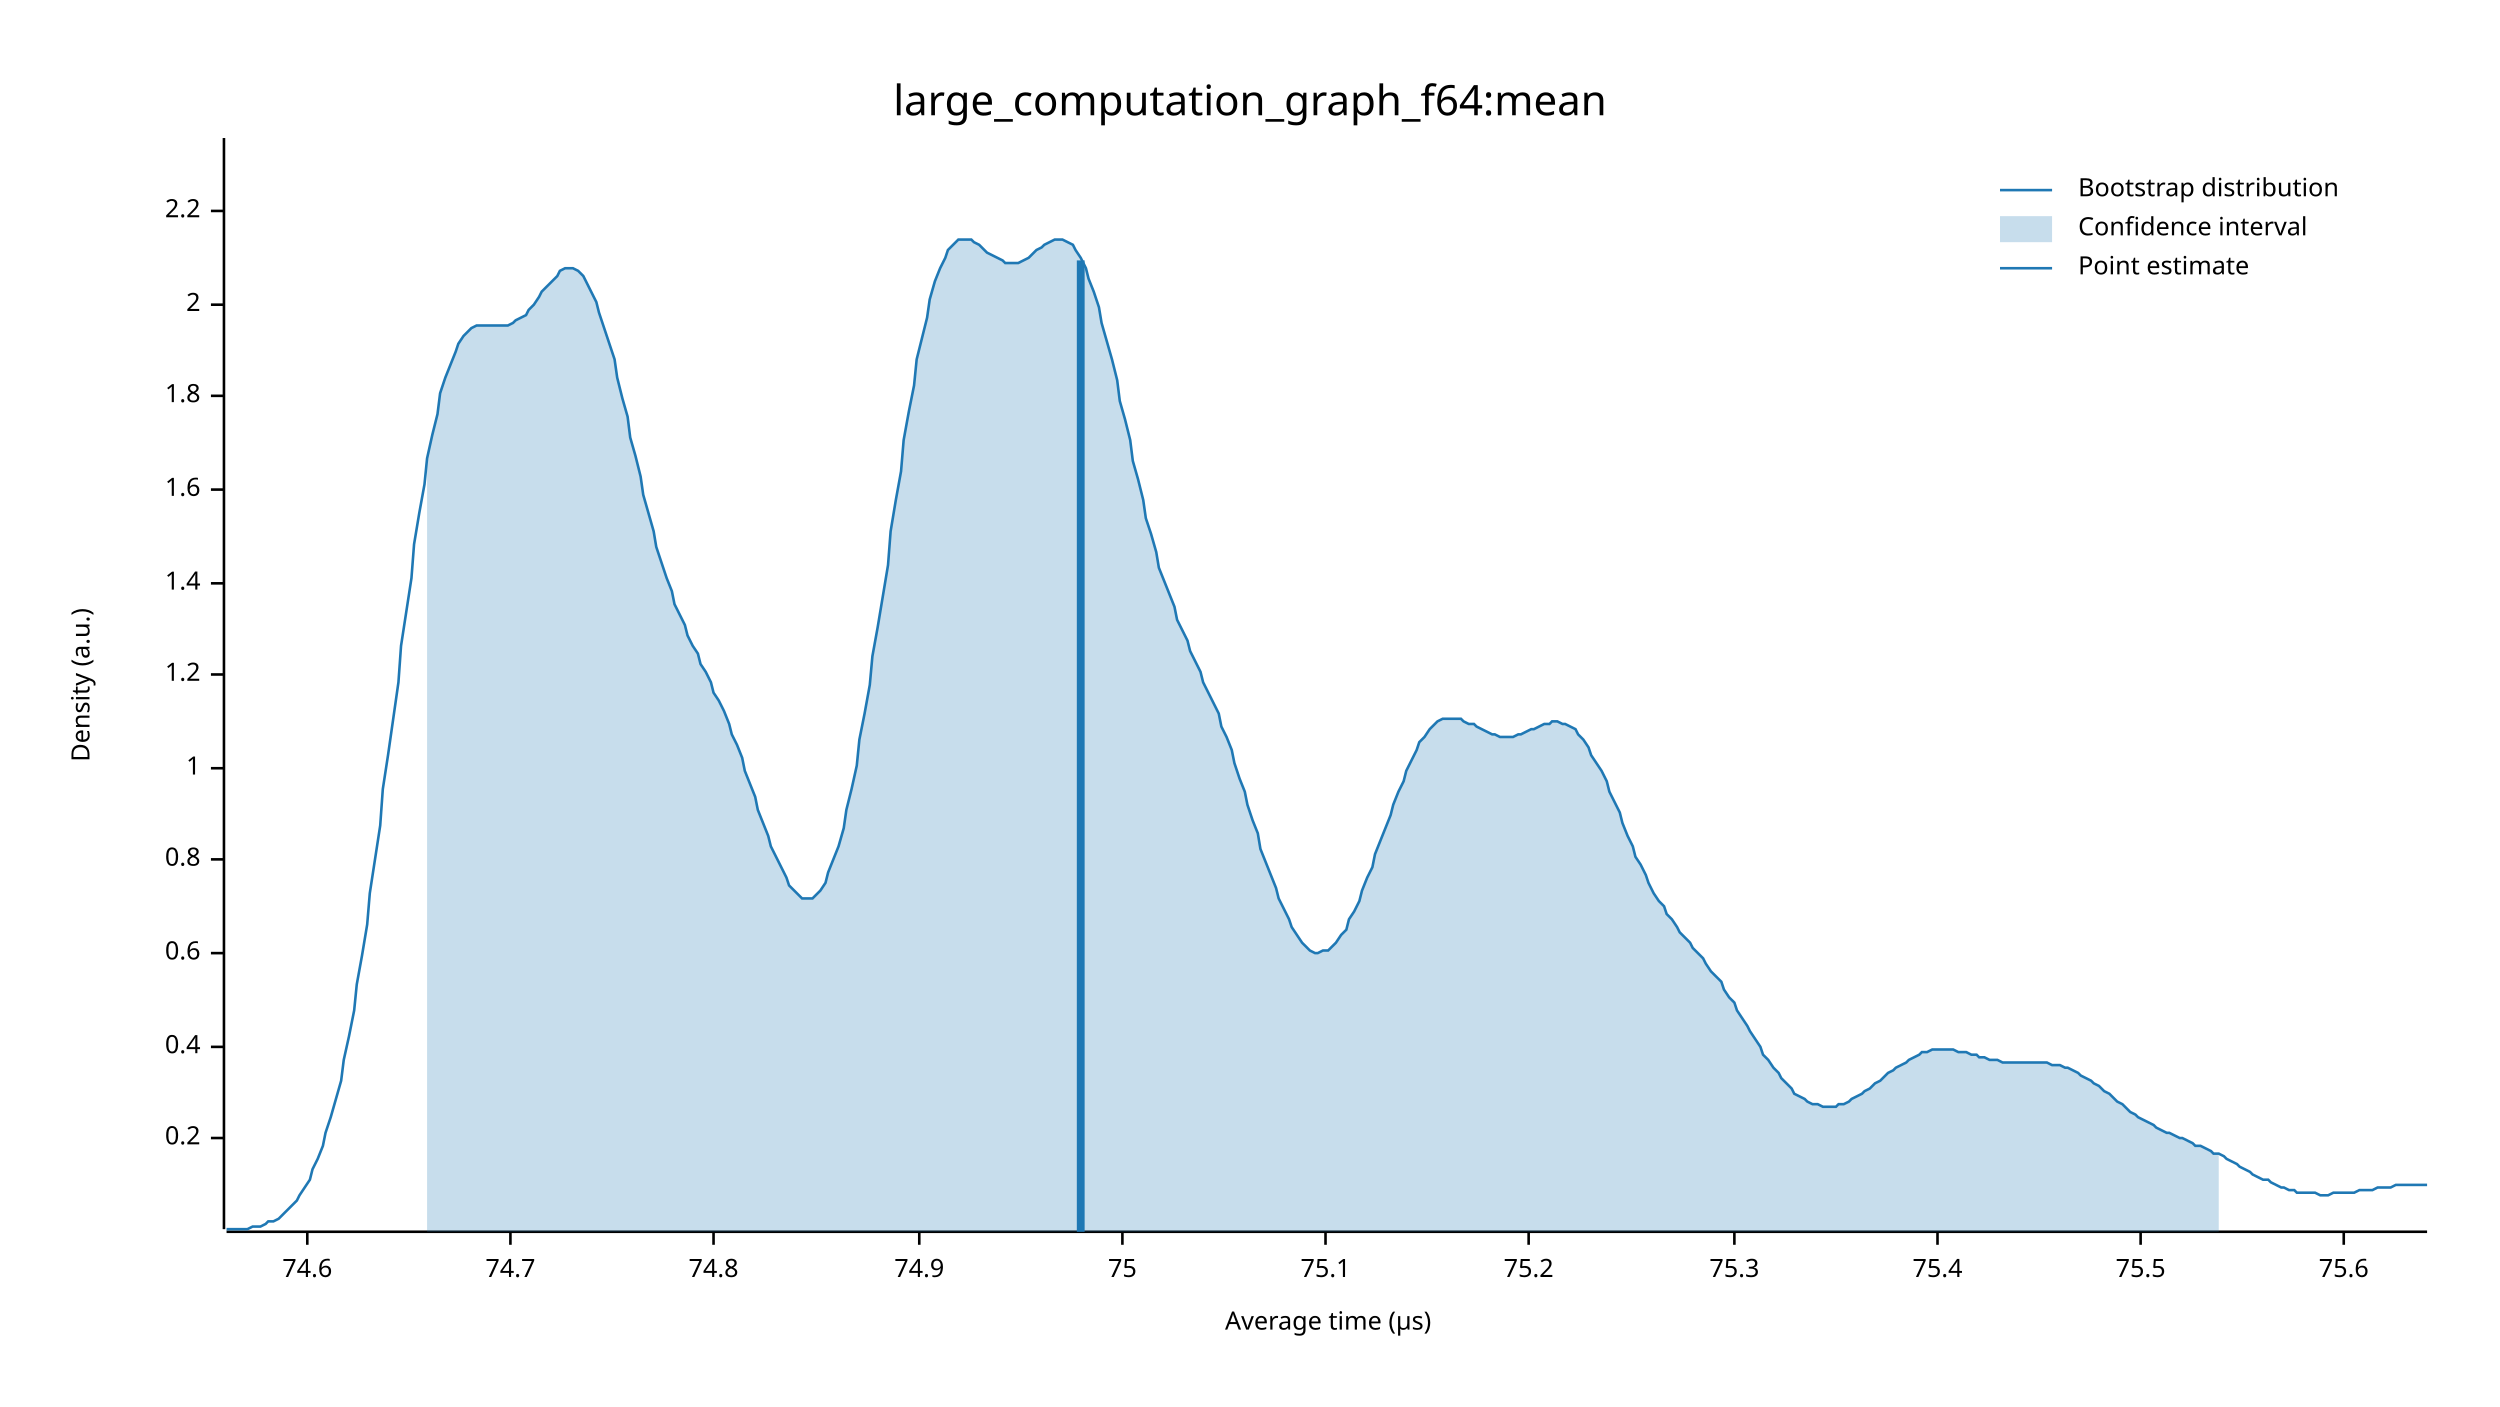
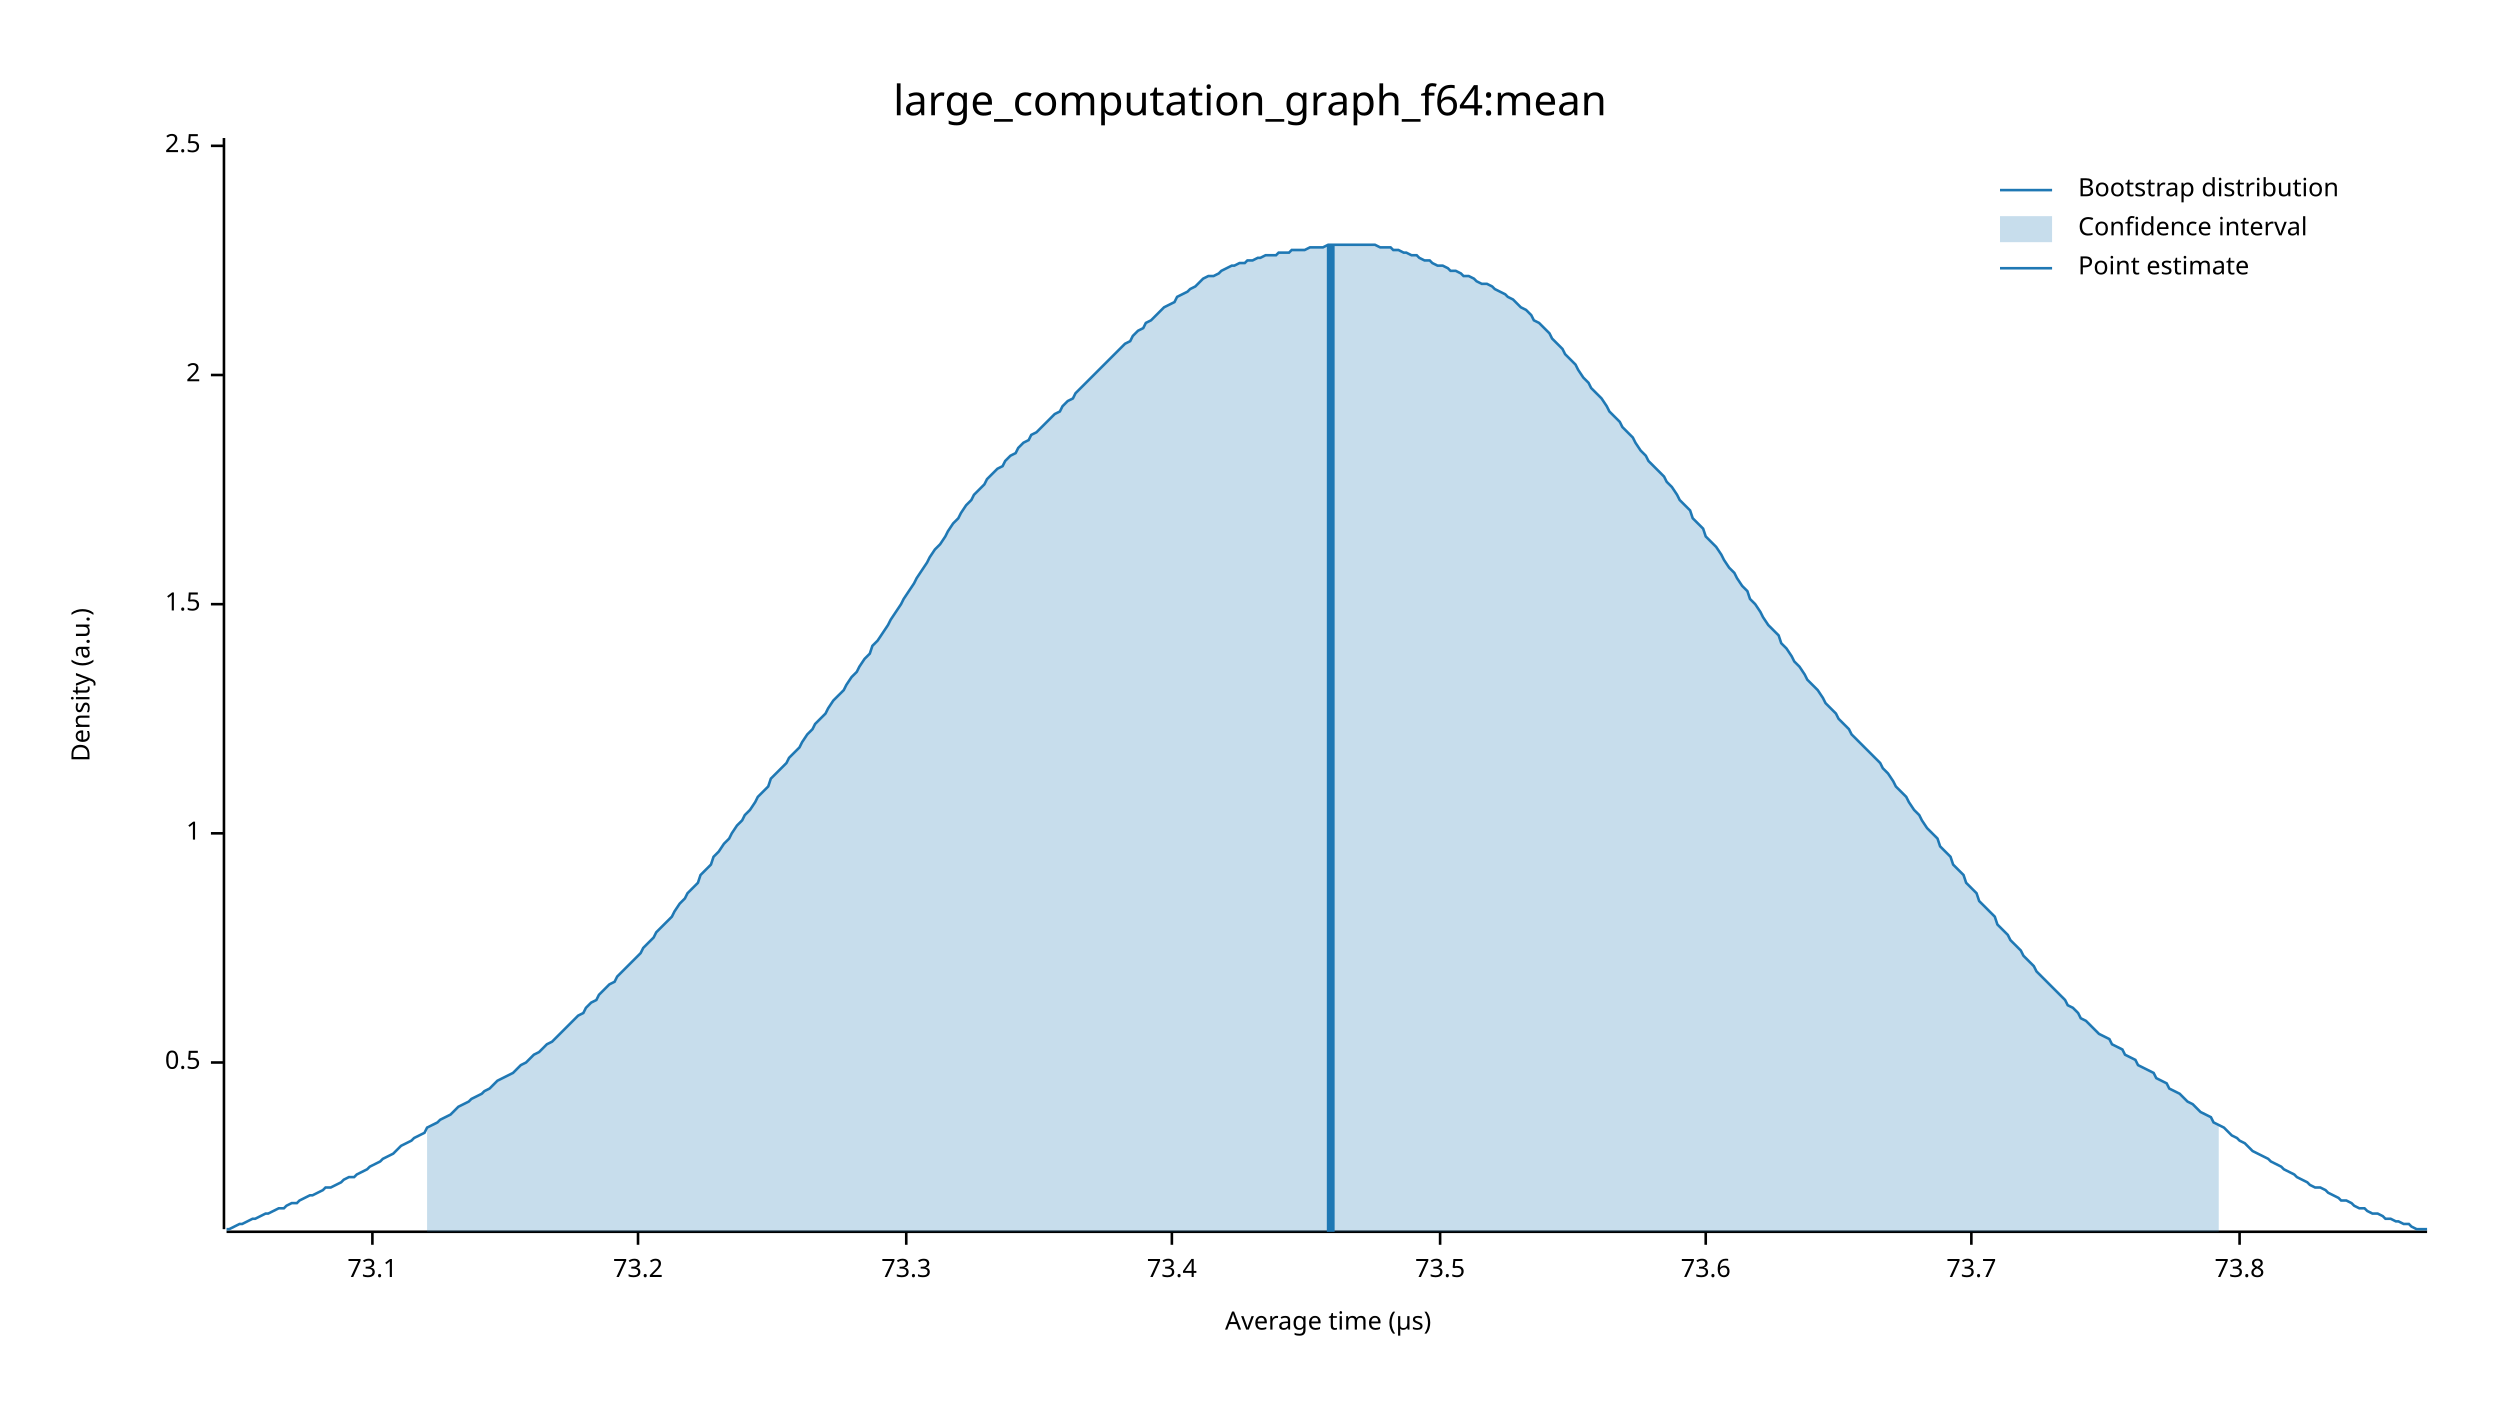
<svg xmlns="http://www.w3.org/2000/svg" width="960" height="540" viewBox="0 0 960 540">
  <text x="480" y="32" dy="0.76em" text-anchor="middle" font-family="sans-serif" font-size="16.129" opacity="1" fill="#000000">
large_computation_graph_f64:mean
</text>
  <text x="27" y="263" dy="0.76em" text-anchor="middle" font-family="sans-serif" font-size="9.677" opacity="1" fill="#000000" transform="rotate(270, 27, 263)">
Density (a.u.)
</text>
  <text x="510" y="513" dy="-0.5ex" text-anchor="middle" font-family="sans-serif" font-size="9.677" opacity="1" fill="#000000">
Average time (µs)
</text>
  <polyline fill="none" opacity="1" stroke="#000000" stroke-width="1" points="86,53 86,472 " />
-   <text x="77" y="437" dy="0.5ex" text-anchor="end" font-family="sans-serif" font-size="9.677" opacity="1" fill="#000000">
- 0.2
+   <text x="77" y="408" dy="0.5ex" text-anchor="end" font-family="sans-serif" font-size="9.677" opacity="1" fill="#000000">
+ 0.5
</text>
-   <polyline fill="none" opacity="1" stroke="#000000" stroke-width="1" points="81,437 86,437 " />
-   <text x="77" y="402" dy="0.5ex" text-anchor="end" font-family="sans-serif" font-size="9.677" opacity="1" fill="#000000">
- 0.4
- </text>
-   <polyline fill="none" opacity="1" stroke="#000000" stroke-width="1" points="81,402 86,402 " />
-   <text x="77" y="366" dy="0.5ex" text-anchor="end" font-family="sans-serif" font-size="9.677" opacity="1" fill="#000000">
- 0.6
- </text>
-   <polyline fill="none" opacity="1" stroke="#000000" stroke-width="1" points="81,366 86,366 " />
-   <text x="77" y="330" dy="0.5ex" text-anchor="end" font-family="sans-serif" font-size="9.677" opacity="1" fill="#000000">
- 0.8
- </text>
-   <polyline fill="none" opacity="1" stroke="#000000" stroke-width="1" points="81,330 86,330 " />
-   <text x="77" y="295" dy="0.5ex" text-anchor="end" font-family="sans-serif" font-size="9.677" opacity="1" fill="#000000">
+   <polyline fill="none" opacity="1" stroke="#000000" stroke-width="1" points="81,408 86,408 " />
+   <text x="77" y="320" dy="0.5ex" text-anchor="end" font-family="sans-serif" font-size="9.677" opacity="1" fill="#000000">
1
</text>
-   <polyline fill="none" opacity="1" stroke="#000000" stroke-width="1" points="81,295 86,295 " />
-   <text x="77" y="259" dy="0.5ex" text-anchor="end" font-family="sans-serif" font-size="9.677" opacity="1" fill="#000000">
- 1.2
+   <polyline fill="none" opacity="1" stroke="#000000" stroke-width="1" points="81,320 86,320 " />
+   <text x="77" y="232" dy="0.5ex" text-anchor="end" font-family="sans-serif" font-size="9.677" opacity="1" fill="#000000">
+ 1.5
</text>
-   <polyline fill="none" opacity="1" stroke="#000000" stroke-width="1" points="81,259 86,259 " />
-   <text x="77" y="224" dy="0.5ex" text-anchor="end" font-family="sans-serif" font-size="9.677" opacity="1" fill="#000000">
- 1.4
- </text>
-   <polyline fill="none" opacity="1" stroke="#000000" stroke-width="1" points="81,224 86,224 " />
-   <text x="77" y="188" dy="0.5ex" text-anchor="end" font-family="sans-serif" font-size="9.677" opacity="1" fill="#000000">
- 1.6
- </text>
-   <polyline fill="none" opacity="1" stroke="#000000" stroke-width="1" points="81,188 86,188 " />
-   <text x="77" y="152" dy="0.5ex" text-anchor="end" font-family="sans-serif" font-size="9.677" opacity="1" fill="#000000">
- 1.8
- </text>
-   <polyline fill="none" opacity="1" stroke="#000000" stroke-width="1" points="81,152 86,152 " />
-   <text x="77" y="117" dy="0.5ex" text-anchor="end" font-family="sans-serif" font-size="9.677" opacity="1" fill="#000000">
+   <polyline fill="none" opacity="1" stroke="#000000" stroke-width="1" points="81,232 86,232 " />
+   <text x="77" y="144" dy="0.5ex" text-anchor="end" font-family="sans-serif" font-size="9.677" opacity="1" fill="#000000">
2
</text>
-   <polyline fill="none" opacity="1" stroke="#000000" stroke-width="1" points="81,117 86,117 " />
-   <text x="77" y="81" dy="0.5ex" text-anchor="end" font-family="sans-serif" font-size="9.677" opacity="1" fill="#000000">
- 2.2
+   <polyline fill="none" opacity="1" stroke="#000000" stroke-width="1" points="81,144 86,144 " />
+   <text x="77" y="56" dy="0.5ex" text-anchor="end" font-family="sans-serif" font-size="9.677" opacity="1" fill="#000000">
+ 2.5
</text>
-   <polyline fill="none" opacity="1" stroke="#000000" stroke-width="1" points="81,81 86,81 " />
+   <polyline fill="none" opacity="1" stroke="#000000" stroke-width="1" points="81,56 86,56 " />
  <polyline fill="none" opacity="1" stroke="#000000" stroke-width="1" points="87,473 932,473 " />
-   <text x="118" y="483" dy="0.76em" text-anchor="middle" font-family="sans-serif" font-size="9.677" opacity="1" fill="#000000">
- 74.6
+   <text x="143" y="483" dy="0.76em" text-anchor="middle" font-family="sans-serif" font-size="9.677" opacity="1" fill="#000000">
+ 73.1
</text>
-   <polyline fill="none" opacity="1" stroke="#000000" stroke-width="1" points="118,473 118,478 " />
-   <text x="196" y="483" dy="0.76em" text-anchor="middle" font-family="sans-serif" font-size="9.677" opacity="1" fill="#000000">
- 74.7
+   <polyline fill="none" opacity="1" stroke="#000000" stroke-width="1" points="143,473 143,478 " />
+   <text x="245" y="483" dy="0.76em" text-anchor="middle" font-family="sans-serif" font-size="9.677" opacity="1" fill="#000000">
+ 73.2
</text>
-   <polyline fill="none" opacity="1" stroke="#000000" stroke-width="1" points="196,473 196,478 " />
-   <text x="274" y="483" dy="0.76em" text-anchor="middle" font-family="sans-serif" font-size="9.677" opacity="1" fill="#000000">
- 74.8
+   <polyline fill="none" opacity="1" stroke="#000000" stroke-width="1" points="245,473 245,478 " />
+   <text x="348" y="483" dy="0.76em" text-anchor="middle" font-family="sans-serif" font-size="9.677" opacity="1" fill="#000000">
+ 73.3
</text>
-   <polyline fill="none" opacity="1" stroke="#000000" stroke-width="1" points="274,473 274,478 " />
-   <text x="353" y="483" dy="0.76em" text-anchor="middle" font-family="sans-serif" font-size="9.677" opacity="1" fill="#000000">
- 74.9
+   <polyline fill="none" opacity="1" stroke="#000000" stroke-width="1" points="348,473 348,478 " />
+   <text x="450" y="483" dy="0.76em" text-anchor="middle" font-family="sans-serif" font-size="9.677" opacity="1" fill="#000000">
+ 73.4
</text>
-   <polyline fill="none" opacity="1" stroke="#000000" stroke-width="1" points="353,473 353,478 " />
-   <text x="431" y="483" dy="0.76em" text-anchor="middle" font-family="sans-serif" font-size="9.677" opacity="1" fill="#000000">
- 75
+   <polyline fill="none" opacity="1" stroke="#000000" stroke-width="1" points="450,473 450,478 " />
+   <text x="553" y="483" dy="0.76em" text-anchor="middle" font-family="sans-serif" font-size="9.677" opacity="1" fill="#000000">
+ 73.5
</text>
-   <polyline fill="none" opacity="1" stroke="#000000" stroke-width="1" points="431,473 431,478 " />
-   <text x="509" y="483" dy="0.76em" text-anchor="middle" font-family="sans-serif" font-size="9.677" opacity="1" fill="#000000">
- 75.1
+   <polyline fill="none" opacity="1" stroke="#000000" stroke-width="1" points="553,473 553,478 " />
+   <text x="655" y="483" dy="0.76em" text-anchor="middle" font-family="sans-serif" font-size="9.677" opacity="1" fill="#000000">
+ 73.6
</text>
-   <polyline fill="none" opacity="1" stroke="#000000" stroke-width="1" points="509,473 509,478 " />
-   <text x="587" y="483" dy="0.76em" text-anchor="middle" font-family="sans-serif" font-size="9.677" opacity="1" fill="#000000">
- 75.2
+   <polyline fill="none" opacity="1" stroke="#000000" stroke-width="1" points="655,473 655,478 " />
+   <text x="757" y="483" dy="0.76em" text-anchor="middle" font-family="sans-serif" font-size="9.677" opacity="1" fill="#000000">
+ 73.7
</text>
-   <polyline fill="none" opacity="1" stroke="#000000" stroke-width="1" points="587,473 587,478 " />
-   <text x="666" y="483" dy="0.76em" text-anchor="middle" font-family="sans-serif" font-size="9.677" opacity="1" fill="#000000">
- 75.3
+   <polyline fill="none" opacity="1" stroke="#000000" stroke-width="1" points="757,473 757,478 " />
+   <text x="860" y="483" dy="0.76em" text-anchor="middle" font-family="sans-serif" font-size="9.677" opacity="1" fill="#000000">
+ 73.8
</text>
-   <polyline fill="none" opacity="1" stroke="#000000" stroke-width="1" points="666,473 666,478 " />
-   <text x="744" y="483" dy="0.76em" text-anchor="middle" font-family="sans-serif" font-size="9.677" opacity="1" fill="#000000">
- 75.4
- </text>
-   <polyline fill="none" opacity="1" stroke="#000000" stroke-width="1" points="744,473 744,478 " />
-   <text x="822" y="483" dy="0.76em" text-anchor="middle" font-family="sans-serif" font-size="9.677" opacity="1" fill="#000000">
- 75.5
- </text>
-   <polyline fill="none" opacity="1" stroke="#000000" stroke-width="1" points="822,473 822,478 " />
-   <text x="900" y="483" dy="0.76em" text-anchor="middle" font-family="sans-serif" font-size="9.677" opacity="1" fill="#000000">
- 75.6
- </text>
-   <polyline fill="none" opacity="1" stroke="#000000" stroke-width="1" points="900,473 900,478 " />
-   <polyline fill="none" opacity="1" stroke="#1F78B4" stroke-width="1" points="87,472 88,472 90,472 92,472 93,472 95,472 97,471 98,471 100,471 102,470 103,469 105,469 107,468 109,466 110,465 112,463 114,461 115,459 117,456 119,453 120,449 122,445 124,440 125,435 127,429 129,422 131,415 132,407 134,398 136,388 137,378 139,367 141,355 142,343 144,330 146,317 147,303 149,290 151,276 153,262 154,248 156,235 158,222 159,209 161,197 163,186 164,176 166,167 168,159 169,151 171,145 173,140 175,135 176,132 178,129 180,127 181,126 183,125 185,125 186,125 188,125 190,125 191,125 193,125 195,125 197,124 198,123 200,122 202,121 203,119 205,117 207,114 208,112 210,110 212,108 214,106 215,104 217,103 219,103 220,103 222,104 224,106 225,108 227,112 229,116 230,120 232,126 234,132 236,138 237,145 239,153 241,160 242,168 244,175 246,183 247,190 249,197 251,204 252,210 254,216 256,222 258,227 259,232 261,236 263,240 264,244 266,248 268,251 269,255 271,258 273,262 274,266 276,269 278,273 280,278 281,282 283,286 285,291 286,296 288,301 290,306 291,311 293,316 295,321 296,325 298,329 300,333 302,337 303,340 305,342 307,344 308,345 310,345 312,345 313,344 315,342 317,339 318,335 320,330 322,325 324,318 325,311 327,303 329,294 330,284 332,274 334,263 335,252 337,241 339,229 341,217 342,204 344,192 346,181 347,169 349,158 351,148 352,138 354,130 356,122 357,115 359,108 361,103 363,99 364,96 366,94 368,92 369,92 371,92 373,92 374,93 376,94 378,96 379,97 381,98 383,99 385,100 386,101 388,101 390,101 391,101 393,100 395,99 396,98 398,96 400,95 401,94 403,93 405,92 407,92 408,92 410,93 412,94 413,96 415,99 417,103 418,107 420,112 422,118 423,124 425,131 427,138 429,146 430,154 432,161 434,169 435,177 437,184 439,192 440,199 442,205 444,212 445,218 447,223 449,228 451,233 452,238 454,242 456,246 457,250 459,254 461,258 462,262 464,266 466,270 468,274 469,279 471,283 473,288 474,293 476,299 478,304 479,309 481,315 483,320 484,326 486,331 488,336 490,341 491,345 493,349 495,353 496,356 498,359 500,362 501,363 503,365 505,366 506,366 508,365 510,365 512,363 513,362 515,359 517,357 518,353 520,350 522,346 523,342 525,337 527,333 528,328 530,323 532,318 534,313 535,309 537,304 539,300 540,296 542,292 544,288 545,285 547,283 549,280 550,279 552,277 554,276 556,276 557,276 559,276 561,276 562,277 564,278 566,278 567,279 569,280 571,281 573,282 574,282 576,283 578,283 579,283 581,283 583,282 584,282 586,281 588,280 589,280 591,279 593,278 595,278 596,277 598,277 600,278 601,278 603,279 605,280 606,282 608,284 610,287 611,290 613,293 615,296 617,300 618,304 620,308 622,312 623,316 625,321 627,325 628,329 630,332 632,336 633,339 635,343 637,346 639,348 640,351 642,353 644,356 645,358 647,360 649,362 650,364 652,366 654,368 655,370 657,373 659,375 661,377 662,380 664,383 666,385 667,388 669,391 671,394 672,396 674,399 676,402 677,405 679,407 681,410 683,412 684,414 686,416 688,418 689,420 691,421 693,422 694,423 696,424 698,424 700,425 701,425 703,425 705,425 706,424 708,424 710,423 711,422 713,421 715,420 716,419 718,418 720,416 722,415 723,414 725,412 727,411 728,410 730,409 732,408 733,407 735,406 737,405 738,404 740,404 742,403 744,403 745,403 747,403 749,403 750,403 752,404 754,404 755,404 757,405 759,405 760,406 762,406 764,407 766,407 767,407 769,408 771,408 772,408 774,408 776,408 777,408 779,408 781,408 782,408 784,408 786,408 788,409 789,409 791,409 793,410 794,410 796,411 798,412 799,413 801,414 803,415 804,416 806,417 808,419 810,420 811,421 813,423 815,424 816,425 818,427 820,428 821,429 823,430 825,431 827,432 828,433 830,434 832,435 833,435 835,436 837,437 838,437 840,438 842,439 843,440 845,440 847,441 849,442 850,443 852,443 854,444 855,445 857,446 859,447 860,448 862,449 864,450 865,451 867,452 869,453 871,453 872,454 874,455 876,456 877,456 879,457 881,457 882,458 884,458 886,458 887,458 889,458 891,459 893,459 894,459 896,458 898,458 899,458 901,458 903,458 904,458 906,457 908,457 909,457 911,457 913,456 915,456 916,456 918,456 920,455 921,455 923,455 925,455 926,455 928,455 930,455 932,455 " />
-   <polygon opacity="0.25" fill="#1F78B4" points="164,176 166,167 168,159 169,151 171,145 173,140 175,135 176,132 178,129 180,127 181,126 183,125 185,125 186,125 188,125 190,125 191,125 193,125 195,125 197,124 198,123 200,122 202,121 203,119 205,117 207,114 208,112 210,110 212,108 214,106 215,104 217,103 219,103 220,103 222,104 224,106 225,108 227,112 229,116 230,120 232,126 234,132 236,138 237,145 239,153 241,160 242,168 244,175 246,183 247,190 249,197 251,204 252,210 254,216 256,222 258,227 259,232 261,236 263,240 264,244 266,248 268,251 269,255 271,258 273,262 274,266 276,269 278,273 280,278 281,282 283,286 285,291 286,296 288,301 290,306 291,311 293,316 295,321 296,325 298,329 300,333 302,337 303,340 305,342 307,344 308,345 310,345 312,345 313,344 315,342 317,339 318,335 320,330 322,325 324,318 325,311 327,303 329,294 330,284 332,274 334,263 335,252 337,241 339,229 341,217 342,204 344,192 346,181 347,169 349,158 351,148 352,138 354,130 356,122 357,115 359,108 361,103 363,99 364,96 366,94 368,92 369,92 371,92 373,92 374,93 376,94 378,96 379,97 381,98 383,99 385,100 386,101 388,101 390,101 391,101 393,100 395,99 396,98 398,96 400,95 401,94 403,93 405,92 407,92 408,92 410,93 412,94 413,96 415,99 417,103 418,107 420,112 422,118 423,124 425,131 427,138 429,146 430,154 432,161 434,169 435,177 437,184 439,192 440,199 442,205 444,212 445,218 447,223 449,228 451,233 452,238 454,242 456,246 457,250 459,254 461,258 462,262 464,266 466,270 468,274 469,279 471,283 473,288 474,293 476,299 478,304 479,309 481,315 483,320 484,326 486,331 488,336 490,341 491,345 493,349 495,353 496,356 498,359 500,362 501,363 503,365 505,366 506,366 508,365 510,365 512,363 513,362 515,359 517,357 518,353 520,350 522,346 523,342 525,337 527,333 528,328 530,323 532,318 534,313 535,309 537,304 539,300 540,296 542,292 544,288 545,285 547,283 549,280 550,279 552,277 554,276 556,276 557,276 559,276 561,276 562,277 564,278 566,278 567,279 569,280 571,281 573,282 574,282 576,283 578,283 579,283 581,283 583,282 584,282 586,281 588,280 589,280 591,279 593,278 595,278 596,277 598,277 600,278 601,278 603,279 605,280 606,282 608,284 610,287 611,290 613,293 615,296 617,300 618,304 620,308 622,312 623,316 625,321 627,325 628,329 630,332 632,336 633,339 635,343 637,346 639,348 640,351 642,353 644,356 645,358 647,360 649,362 650,364 652,366 654,368 655,370 657,373 659,375 661,377 662,380 664,383 666,385 667,388 669,391 671,394 672,396 674,399 676,402 677,405 679,407 681,410 683,412 684,414 686,416 688,418 689,420 691,421 693,422 694,423 696,424 698,424 700,425 701,425 703,425 705,425 706,424 708,424 710,423 711,422 713,421 715,420 716,419 718,418 720,416 722,415 723,414 725,412 727,411 728,410 730,409 732,408 733,407 735,406 737,405 738,404 740,404 742,403 744,403 745,403 747,403 749,403 750,403 752,404 754,404 755,404 757,405 759,405 760,406 762,406 764,407 766,407 767,407 769,408 771,408 772,408 774,408 776,408 777,408 779,408 781,408 782,408 784,408 786,408 788,409 789,409 791,409 793,410 794,410 796,411 798,412 799,413 801,414 803,415 804,416 806,417 808,419 810,420 811,421 813,423 815,424 816,425 818,427 820,428 821,429 823,430 825,431 827,432 828,433 830,434 832,435 833,435 835,436 837,437 838,437 840,438 842,439 843,440 845,440 847,441 849,442 850,443 852,443 852,473 164,473 " />
-   <polyline fill="none" opacity="1" stroke="#1F78B4" stroke-width="3" points="415,473 415,100 " />
+   <polyline fill="none" opacity="1" stroke="#000000" stroke-width="1" points="860,473 860,478 " />
+   <polyline fill="none" opacity="1" stroke="#1F78B4" stroke-width="1" points="87,472 88,472 90,471 92,470 93,470 95,469 97,468 98,468 100,467 102,466 103,466 105,465 107,464 109,464 110,463 112,462 114,462 115,461 117,460 119,459 120,459 122,458 124,457 125,456 127,456 129,455 131,454 132,453 134,452 136,452 137,451 139,450 141,449 142,448 144,447 146,446 147,445 149,444 151,443 153,441 154,440 156,439 158,438 159,437 161,436 163,435 164,433 166,432 168,431 169,430 171,429 173,428 175,426 176,425 178,424 180,423 181,422 183,421 185,420 186,419 188,418 190,416 191,415 193,414 195,413 197,412 198,411 200,409 202,408 203,407 205,405 207,404 208,403 210,401 212,400 214,398 215,397 217,395 219,393 220,392 222,390 224,389 225,387 227,385 229,384 230,382 232,380 234,378 236,377 237,375 239,373 241,371 242,370 244,368 246,366 247,364 249,362 251,360 252,358 254,356 256,354 258,352 259,350 261,347 263,345 264,343 266,341 268,339 269,336 271,334 273,332 274,329 276,327 278,324 280,322 281,320 283,317 285,315 286,313 288,311 290,308 291,306 293,304 295,302 296,299 298,297 300,295 302,293 303,291 305,289 307,287 308,285 310,282 312,280 313,278 315,276 317,274 318,272 320,269 322,267 324,265 325,263 327,260 329,258 330,256 332,253 334,251 335,248 337,246 339,243 341,240 342,238 344,235 346,232 347,230 349,227 351,224 352,222 354,219 356,216 357,214 359,211 361,209 363,206 364,204 366,201 368,199 369,197 371,194 373,192 374,190 376,188 378,186 379,184 381,182 383,180 385,179 386,177 388,175 390,174 391,172 393,170 395,169 396,167 398,166 400,164 401,163 403,161 405,159 407,158 408,156 410,154 412,153 413,151 415,149 417,147 418,146 420,144 422,142 423,141 425,139 427,137 429,135 430,134 432,132 434,131 435,129 437,127 439,126 440,124 442,123 444,121 445,120 447,118 449,117 451,116 452,114 454,113 456,112 457,111 459,110 461,108 462,107 464,106 466,106 468,105 469,104 471,103 473,102 474,102 476,101 478,101 479,100 481,100 483,99 484,99 486,98 488,98 490,98 491,97 493,97 495,97 496,96 498,96 500,96 501,96 503,95 505,95 506,95 508,95 510,94 512,94 513,94 515,94 517,94 518,94 520,94 522,94 523,94 525,94 527,94 528,94 530,95 532,95 534,95 535,96 537,96 539,97 540,97 542,98 544,98 545,99 547,100 549,100 550,101 552,102 554,102 556,103 557,104 559,104 561,105 562,106 564,106 566,107 567,108 569,109 571,109 573,110 574,111 576,112 578,113 579,114 581,115 583,117 584,118 586,119 588,121 589,123 591,124 593,126 595,128 596,130 598,132 600,134 601,136 603,138 605,140 606,142 608,145 610,147 611,149 613,151 615,153 617,156 618,158 620,160 622,162 623,164 625,166 627,168 628,170 630,173 632,175 633,177 635,179 637,181 639,183 640,185 642,187 644,190 645,192 647,194 649,196 650,199 652,201 654,203 655,206 657,208 659,210 661,213 662,215 664,218 666,220 667,222 669,225 671,227 672,230 674,232 676,235 677,237 679,240 681,242 683,244 684,247 686,249 688,252 689,254 691,256 693,259 694,261 696,263 698,265 700,268 701,270 703,272 705,274 706,276 708,278 710,280 711,282 713,284 715,286 716,287 718,289 720,291 722,293 723,295 725,297 727,300 728,302 730,304 732,306 733,308 735,311 737,313 738,315 740,318 742,320 744,322 745,325 747,327 749,329 750,332 752,334 754,336 755,339 757,341 759,343 760,346 762,348 764,350 766,352 767,355 769,357 771,359 772,361 774,363 776,365 777,367 779,369 781,371 782,373 784,375 786,377 788,379 789,380 791,382 793,384 794,386 796,387 798,389 799,391 801,392 803,394 804,395 806,397 808,398 810,399 811,401 813,402 815,403 816,405 818,406 820,407 821,409 823,410 825,411 827,412 828,414 830,415 832,416 833,418 835,419 837,420 838,421 840,423 842,424 843,425 845,427 847,428 849,429 850,431 852,432 854,433 855,434 857,436 859,437 860,438 862,439 864,441 865,442 867,443 869,444 871,445 872,446 874,447 876,448 877,449 879,450 881,451 882,452 884,453 886,454 887,455 889,456 891,456 893,457 894,458 896,459 898,460 899,461 901,461 903,462 904,463 906,464 908,464 909,465 911,466 913,466 915,467 916,468 918,468 920,469 921,469 923,470 925,470 926,471 928,472 930,472 932,472 " />
+   <polygon opacity="0.25" fill="#1F78B4" points="164,433 166,432 168,431 169,430 171,429 173,428 175,426 176,425 178,424 180,423 181,422 183,421 185,420 186,419 188,418 190,416 191,415 193,414 195,413 197,412 198,411 200,409 202,408 203,407 205,405 207,404 208,403 210,401 212,400 214,398 215,397 217,395 219,393 220,392 222,390 224,389 225,387 227,385 229,384 230,382 232,380 234,378 236,377 237,375 239,373 241,371 242,370 244,368 246,366 247,364 249,362 251,360 252,358 254,356 256,354 258,352 259,350 261,347 263,345 264,343 266,341 268,339 269,336 271,334 273,332 274,329 276,327 278,324 280,322 281,320 283,317 285,315 286,313 288,311 290,308 291,306 293,304 295,302 296,299 298,297 300,295 302,293 303,291 305,289 307,287 308,285 310,282 312,280 313,278 315,276 317,274 318,272 320,269 322,267 324,265 325,263 327,260 329,258 330,256 332,253 334,251 335,248 337,246 339,243 341,240 342,238 344,235 346,232 347,230 349,227 351,224 352,222 354,219 356,216 357,214 359,211 361,209 363,206 364,204 366,201 368,199 369,197 371,194 373,192 374,190 376,188 378,186 379,184 381,182 383,180 385,179 386,177 388,175 390,174 391,172 393,170 395,169 396,167 398,166 400,164 401,163 403,161 405,159 407,158 408,156 410,154 412,153 413,151 415,149 417,147 418,146 420,144 422,142 423,141 425,139 427,137 429,135 430,134 432,132 434,131 435,129 437,127 439,126 440,124 442,123 444,121 445,120 447,118 449,117 451,116 452,114 454,113 456,112 457,111 459,110 461,108 462,107 464,106 466,106 468,105 469,104 471,103 473,102 474,102 476,101 478,101 479,100 481,100 483,99 484,99 486,98 488,98 490,98 491,97 493,97 495,97 496,96 498,96 500,96 501,96 503,95 505,95 506,95 508,95 510,94 512,94 513,94 515,94 517,94 518,94 520,94 522,94 523,94 525,94 527,94 528,94 530,95 532,95 534,95 535,96 537,96 539,97 540,97 542,98 544,98 545,99 547,100 549,100 550,101 552,102 554,102 556,103 557,104 559,104 561,105 562,106 564,106 566,107 567,108 569,109 571,109 573,110 574,111 576,112 578,113 579,114 581,115 583,117 584,118 586,119 588,121 589,123 591,124 593,126 595,128 596,130 598,132 600,134 601,136 603,138 605,140 606,142 608,145 610,147 611,149 613,151 615,153 617,156 618,158 620,160 622,162 623,164 625,166 627,168 628,170 630,173 632,175 633,177 635,179 637,181 639,183 640,185 642,187 644,190 645,192 647,194 649,196 650,199 652,201 654,203 655,206 657,208 659,210 661,213 662,215 664,218 666,220 667,222 669,225 671,227 672,230 674,232 676,235 677,237 679,240 681,242 683,244 684,247 686,249 688,252 689,254 691,256 693,259 694,261 696,263 698,265 700,268 701,270 703,272 705,274 706,276 708,278 710,280 711,282 713,284 715,286 716,287 718,289 720,291 722,293 723,295 725,297 727,300 728,302 730,304 732,306 733,308 735,311 737,313 738,315 740,318 742,320 744,322 745,325 747,327 749,329 750,332 752,334 754,336 755,339 757,341 759,343 760,346 762,348 764,350 766,352 767,355 769,357 771,359 772,361 774,363 776,365 777,367 779,369 781,371 782,373 784,375 786,377 788,379 789,380 791,382 793,384 794,386 796,387 798,389 799,391 801,392 803,394 804,395 806,397 808,398 810,399 811,401 813,402 815,403 816,405 818,406 820,407 821,409 823,410 825,411 827,412 828,414 830,415 832,416 833,418 835,419 837,420 838,421 840,423 842,424 843,425 845,427 847,428 849,429 850,431 852,432 852,473 164,473 " />
+   <polyline fill="none" opacity="1" stroke="#1F78B4" stroke-width="3" points="511,473 511,94 " />
  <text x="798" y="68" dy="0.76em" text-anchor="start" font-family="sans-serif" font-size="9.677" opacity="1" fill="#000000">
Bootstrap distribution
</text>
  <text x="798" y="83" dy="0.76em" text-anchor="start" font-family="sans-serif" font-size="9.677" opacity="1" fill="#000000">
Confidence interval
</text>
  <text x="798" y="98" dy="0.76em" text-anchor="start" font-family="sans-serif" font-size="9.677" opacity="1" fill="#000000">
Point estimate
</text>
  <polyline fill="none" opacity="1" stroke="#1F78B4" stroke-width="1" points="768,73 788,73 " />
  <rect x="768" y="83" width="20" height="10" opacity="0.25" fill="#1F78B4" stroke="none" />
  <polyline fill="none" opacity="1" stroke="#1F78B4" stroke-width="1" points="768,103 788,103 " />
</svg>
